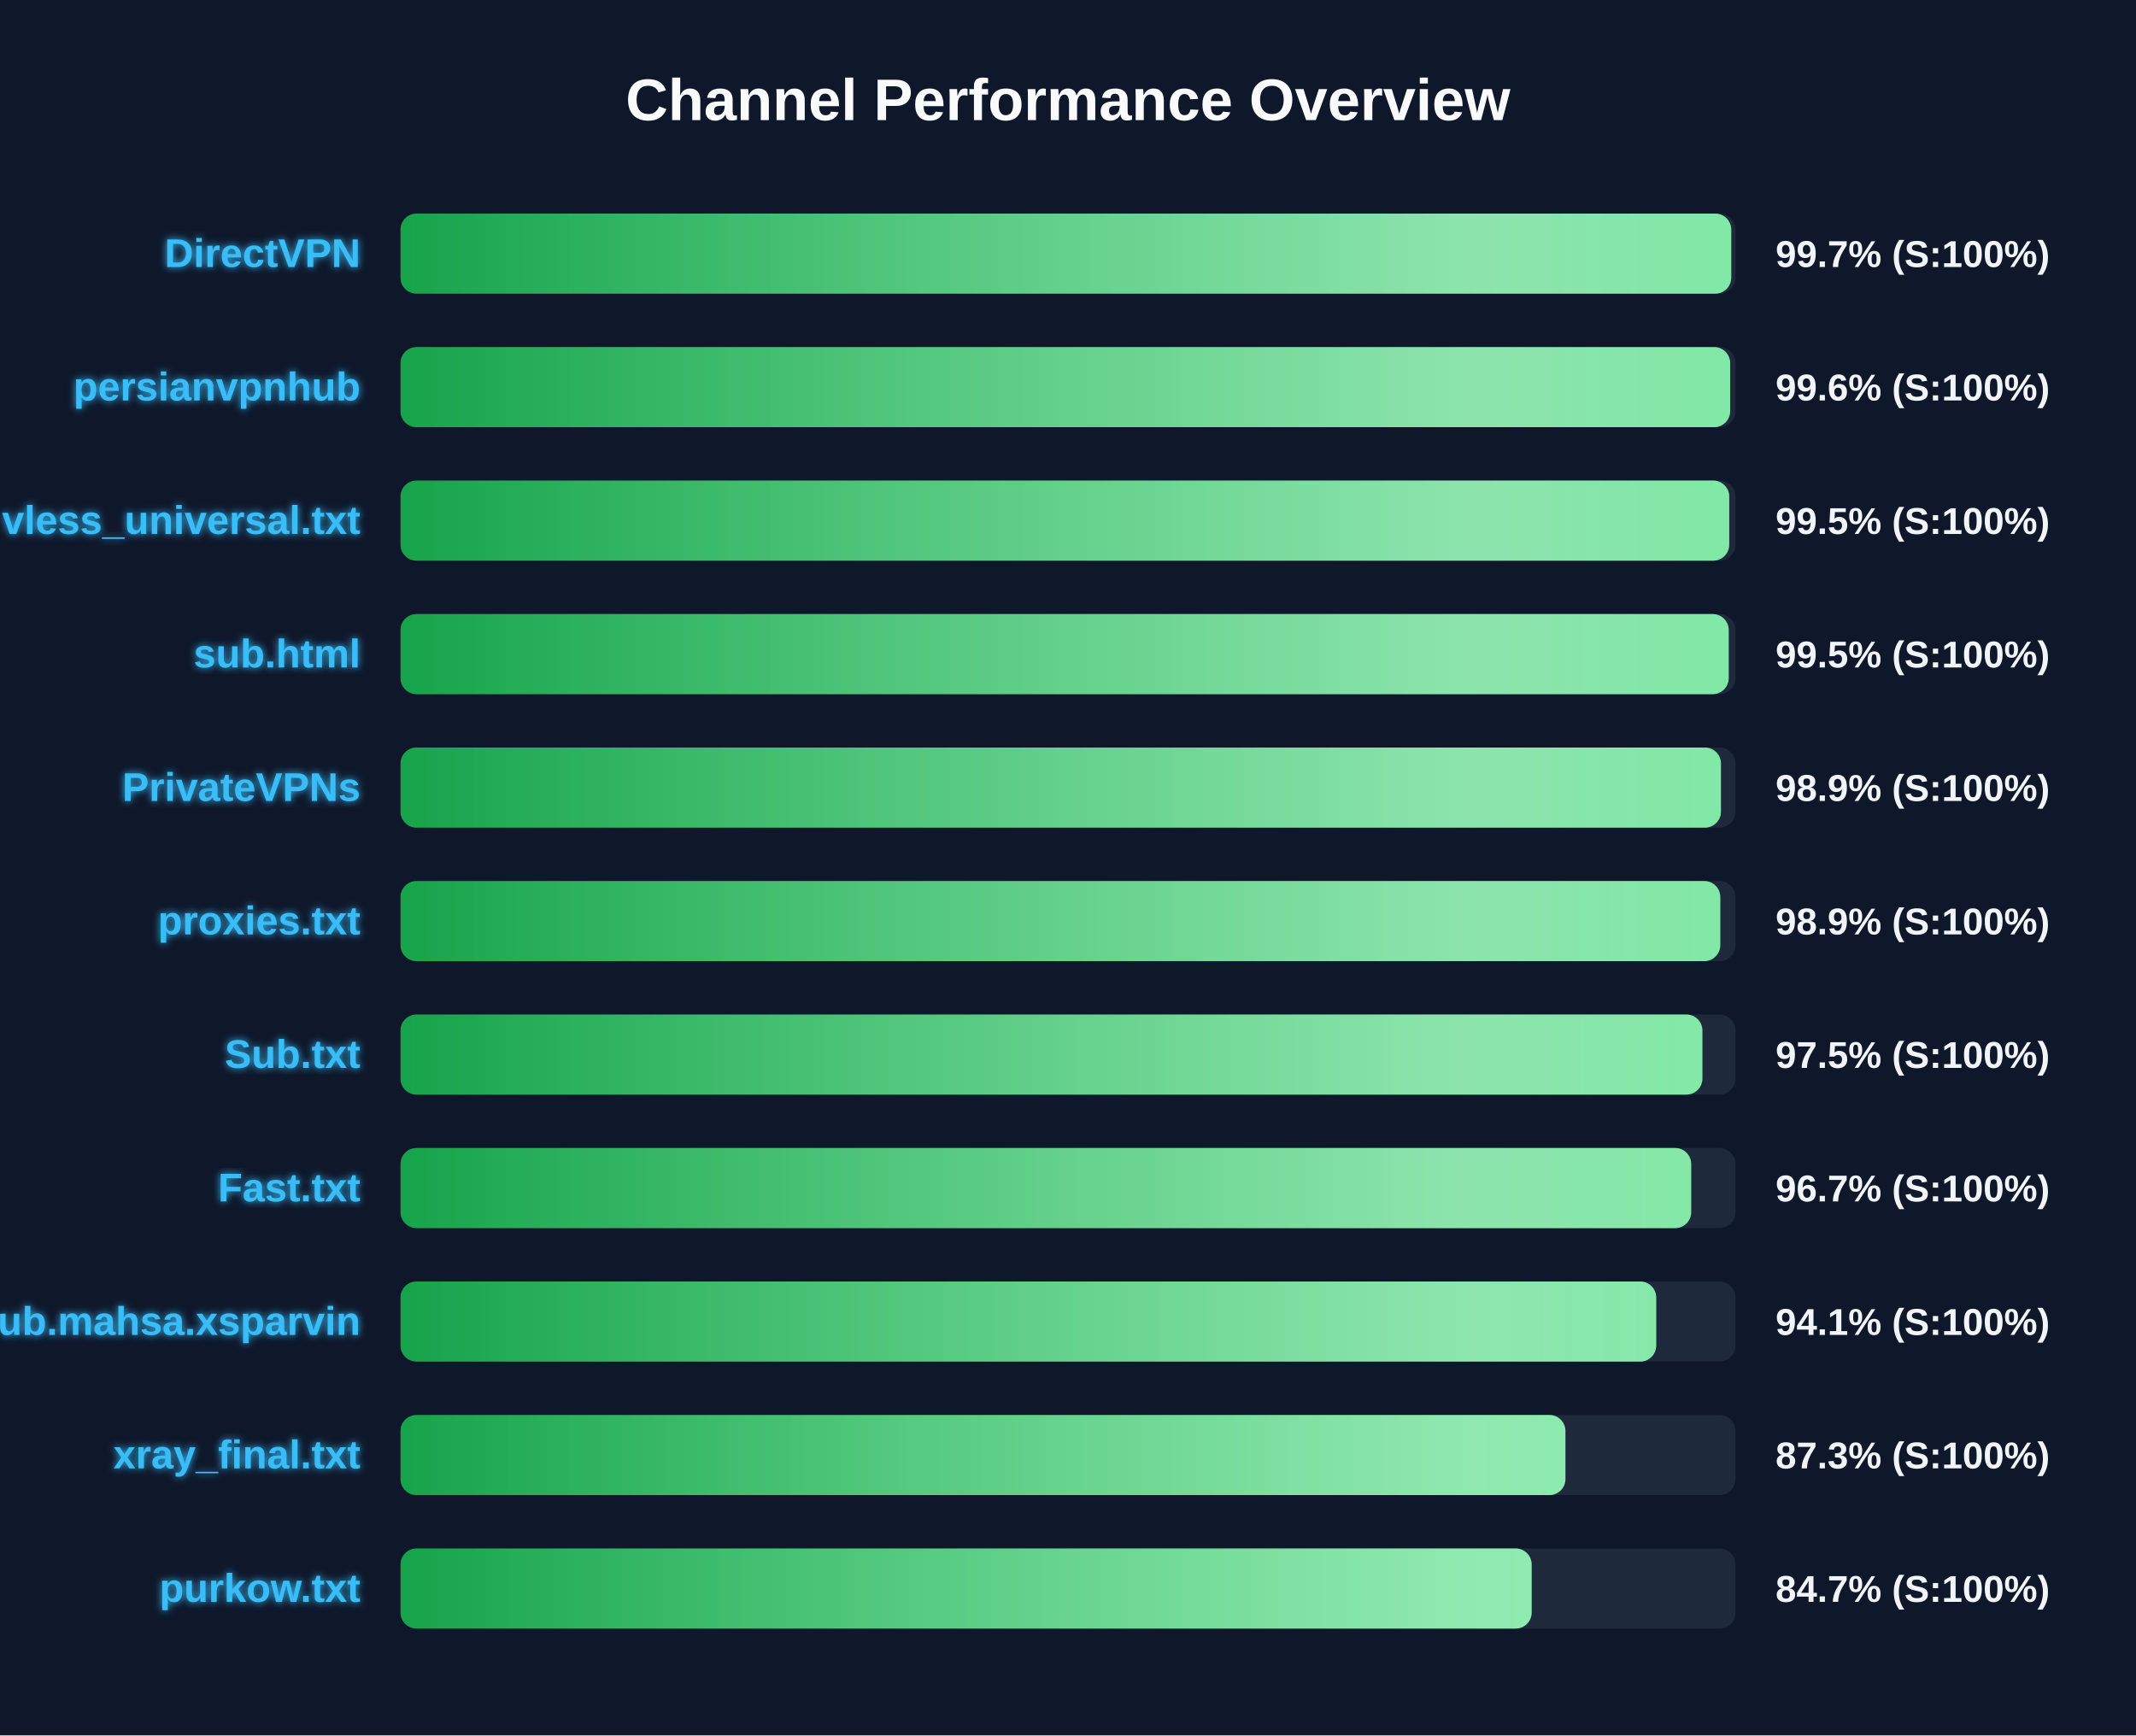
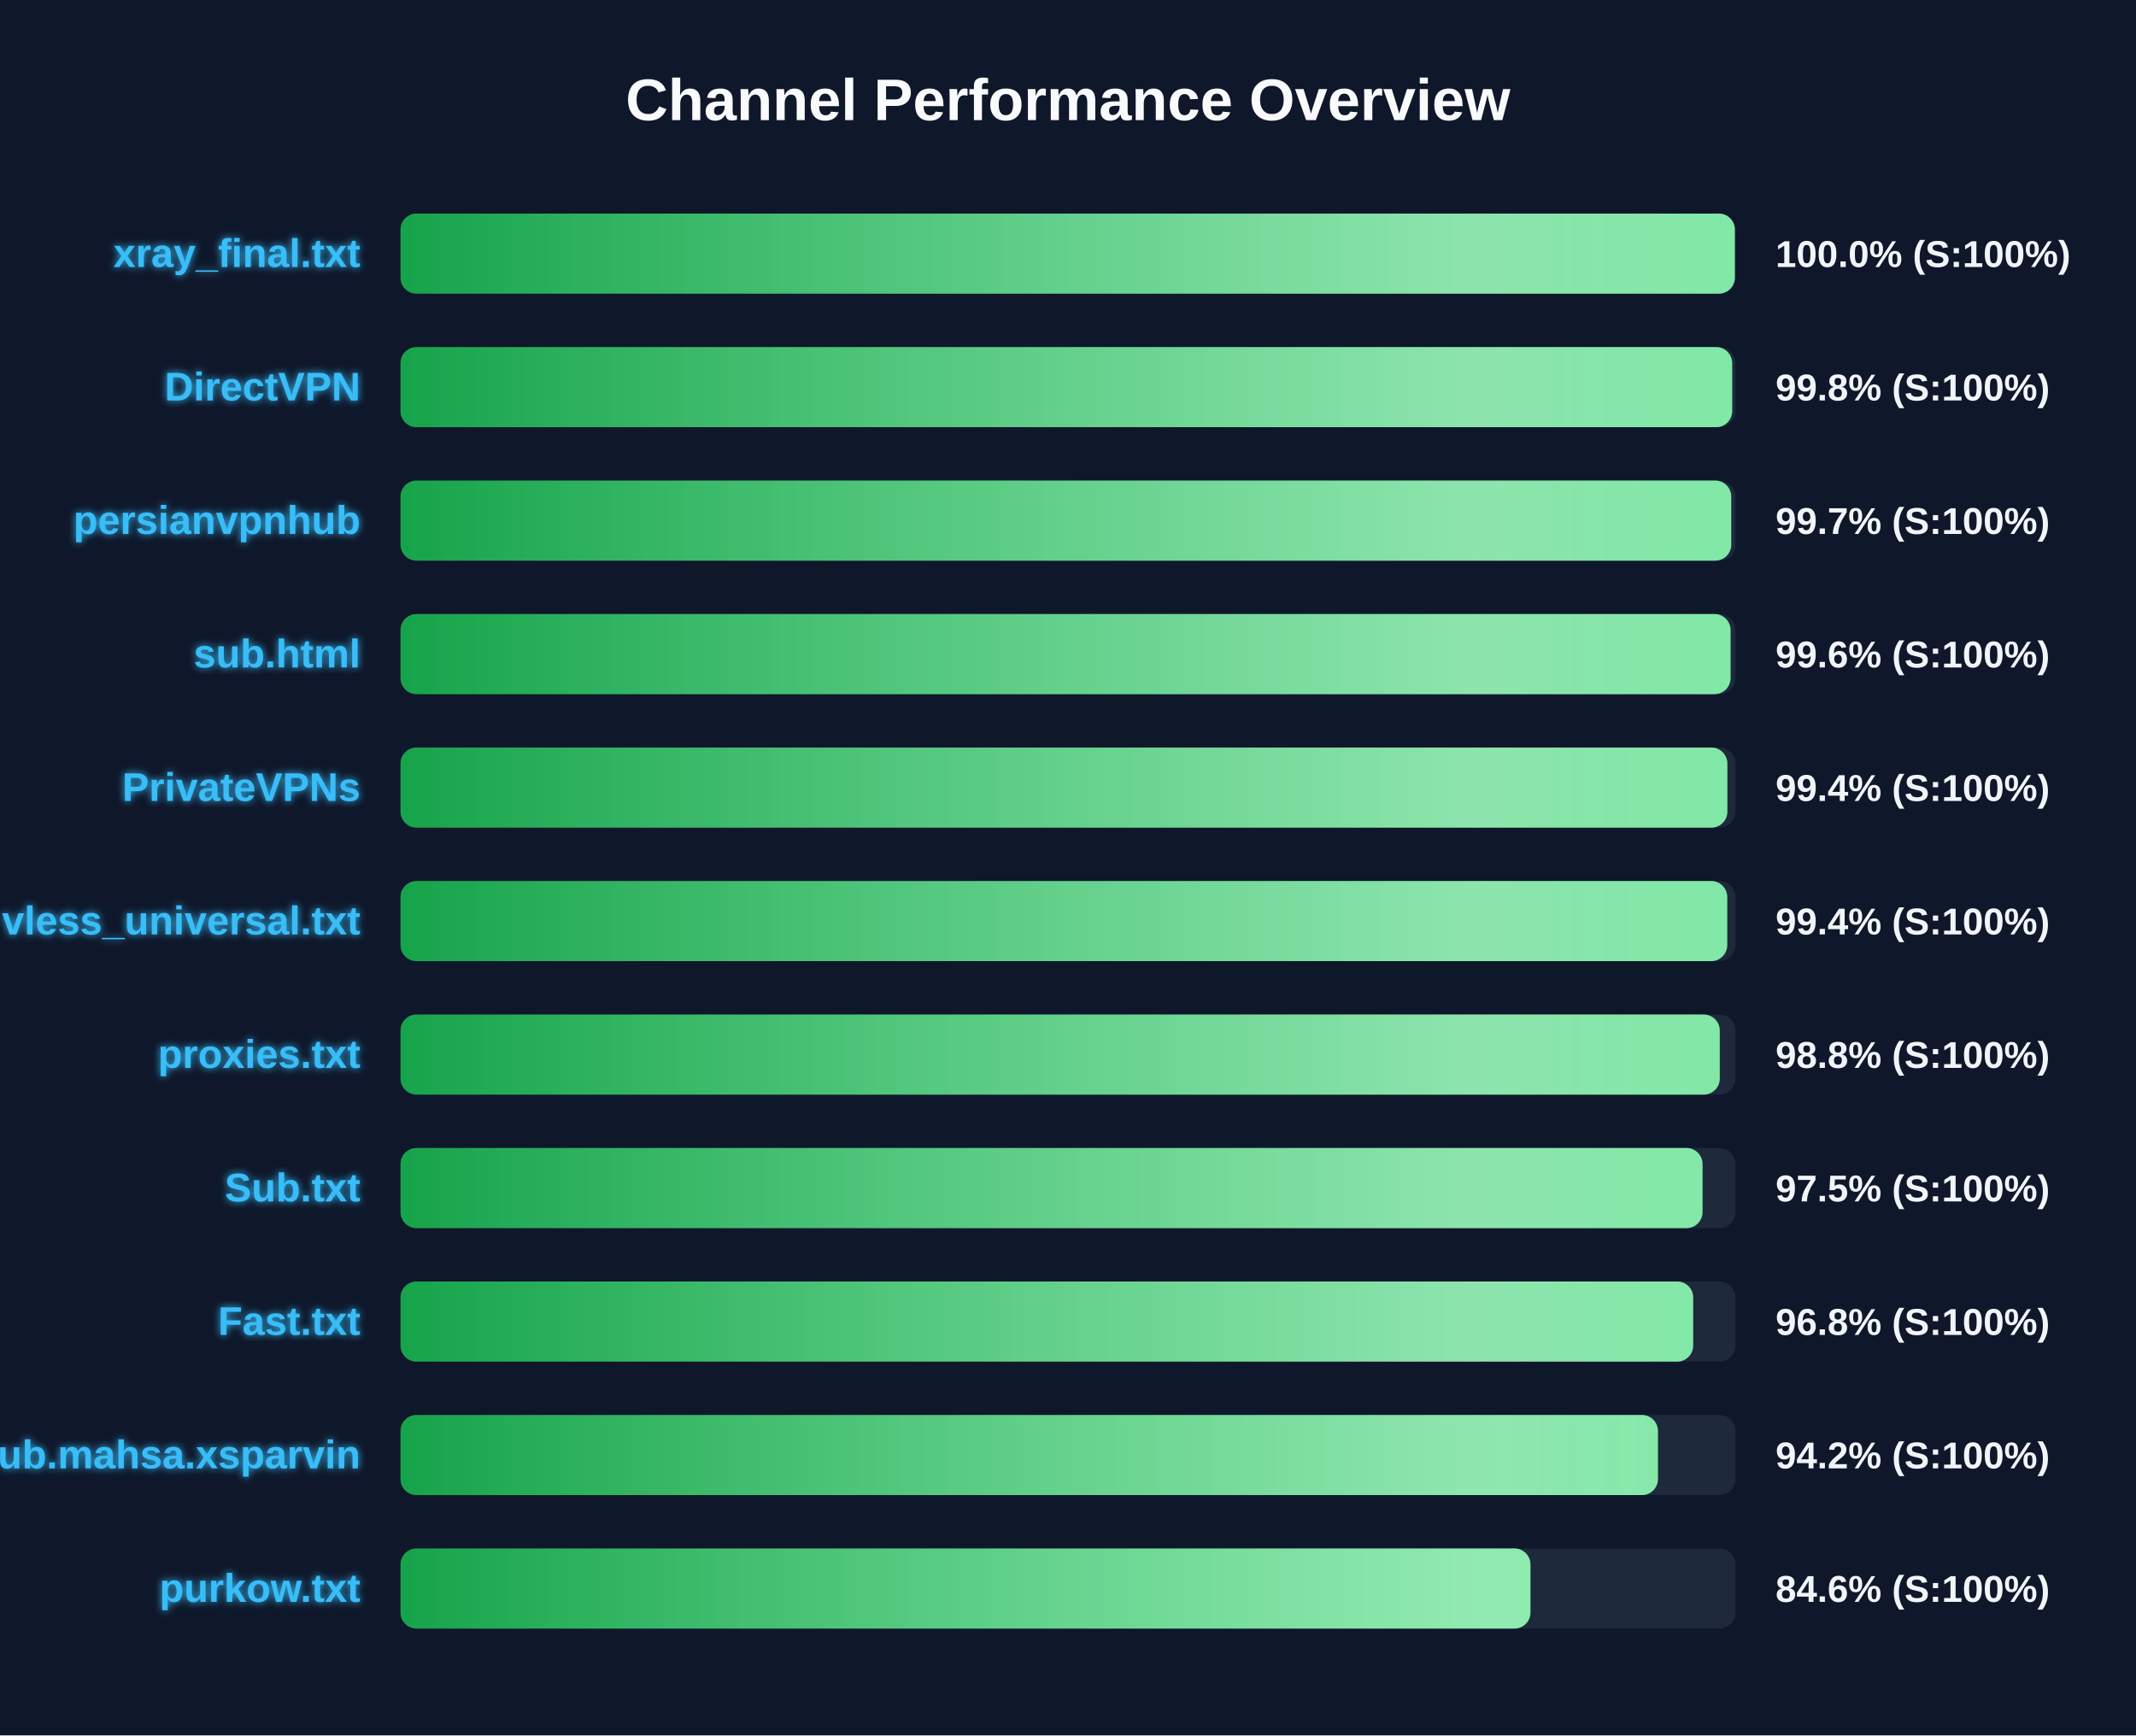
<svg xmlns="http://www.w3.org/2000/svg" width="800" height="650" version="1.1">
  <defs>
    <linearGradient id="grad-green" x1="0%" y1="0%" x2="100%" y2="0%">
      <stop offset="0%" stop-color="#16a34a" />
      <stop offset="100%" stop-color="#4ade80" />
    </linearGradient>
    <linearGradient id="grad-yellow" x1="0%" y1="0%" x2="100%" y2="0%">
      <stop offset="0%" stop-color="#ca8a04" />
      <stop offset="100%" stop-color="#fde047" />
    </linearGradient>
    <linearGradient id="grad-red" x1="0%" y1="0%" x2="100%" y2="0%">
      <stop offset="0%" stop-color="#dc2626" />
      <stop offset="100%" stop-color="#f87171" />
    </linearGradient>
    <linearGradient id="shimmer" x1="0%" y1="0%" x2="100%" y2="0%">
      <stop offset="0%" stop-color="rgba(255,255,255,0)" />
      <stop offset="50%" stop-color="rgba(255,255,255,0.4)" />
      <stop offset="100%" stop-color="rgba(255,255,255,0)" />
    </linearGradient>
    <filter id="glow" x="-20%" y="-20%" width="140%" height="140%">
      <feGaussianBlur stdDeviation="1.5" result="blur" />
      <feComposite in="SourceGraphic" in2="blur" operator="over" />
    </filter>
  </defs>
  <style>
        .bg-rect { fill: #0f172a; }
        .title { font: bold 22px 'Segoe UI', Arial, sans-serif; fill: #f8fafc; }
        .row { font: bold 15px 'Segoe UI', Arial, sans-serif; fill: #38bdf8; filter: url(#glow); }
        .score { font: bold 14px 'Segoe UI', Arial, sans-serif; fill: #f1f5f9; }
        @keyframes shimmer-anim {
            0% { transform: translateX(-100%); }
            100% { transform: translateX(200%); }
        }
        .shimmer-rect {
            animation: shimmer-anim 2.5s infinite linear;
        }
    </style>
  <rect width="100%" height="100%" class="bg-rect" />
  <text x="400" y="45" text-anchor="middle" class="title">Channel Performance Overview</text>
  <rect x="150" y="80" width="500" height="30" fill="#1e293b" rx="6" />
  <clipPath id="clip-0">
-     <rect x="150" y="80" width="498.4" height="30" rx="6" />
+     <rect x="150" y="80" width="499.75" height="30" rx="6" />
  </clipPath>
-   <rect x="150" y="80" width="498.4" height="30" fill="url(#grad-green)" rx="6" />
+   <rect x="150" y="80" width="499.75" height="30" fill="url(#grad-green)" rx="6" />
  <g clip-path="url(#clip-0)">
    <rect x="150" y="80" width="100%" height="30" fill="url(#shimmer)" class="shimmer-rect" />
  </g>
-   <text x="135" y="100" text-anchor="end" class="row">DirectVPN</text>
-   <text x="665" y="100" text-anchor="start" class="score">99.7% (S:100%)</text>
+   <text x="135" y="100" text-anchor="end" class="row">xray_final.txt</text>
+   <text x="665" y="100" text-anchor="start" class="score">100.0% (S:100%)</text>
  <rect x="150" y="130" width="500" height="30" fill="#1e293b" rx="6" />
  <clipPath id="clip-1">
-     <rect x="150" y="130" width="498.0" height="30" rx="6" />
+     <rect x="150" y="130" width="498.75" height="30" rx="6" />
  </clipPath>
-   <rect x="150" y="130" width="498.0" height="30" fill="url(#grad-green)" rx="6" />
+   <rect x="150" y="130" width="498.75" height="30" fill="url(#grad-green)" rx="6" />
  <g clip-path="url(#clip-1)">
    <rect x="150" y="130" width="100%" height="30" fill="url(#shimmer)" class="shimmer-rect" />
  </g>
-   <text x="135" y="150" text-anchor="end" class="row">persianvpnhub</text>
-   <text x="665" y="150" text-anchor="start" class="score">99.6% (S:100%)</text>
+   <text x="135" y="150" text-anchor="end" class="row">DirectVPN</text>
+   <text x="665" y="150" text-anchor="start" class="score">99.8% (S:100%)</text>
  <rect x="150" y="180" width="500" height="30" fill="#1e293b" rx="6" />
  <clipPath id="clip-2">
-     <rect x="150" y="180" width="497.65" height="30" rx="6" />
+     <rect x="150" y="180" width="498.4" height="30" rx="6" />
  </clipPath>
-   <rect x="150" y="180" width="497.65" height="30" fill="url(#grad-green)" rx="6" />
+   <rect x="150" y="180" width="498.4" height="30" fill="url(#grad-green)" rx="6" />
  <g clip-path="url(#clip-2)">
    <rect x="150" y="180" width="100%" height="30" fill="url(#shimmer)" class="shimmer-rect" />
  </g>
-   <text x="135" y="200" text-anchor="end" class="row">vless_universal.txt</text>
-   <text x="665" y="200" text-anchor="start" class="score">99.5% (S:100%)</text>
+   <text x="135" y="200" text-anchor="end" class="row">persianvpnhub</text>
+   <text x="665" y="200" text-anchor="start" class="score">99.7% (S:100%)</text>
  <rect x="150" y="230" width="500" height="30" fill="#1e293b" rx="6" />
  <clipPath id="clip-3">
-     <rect x="150" y="230" width="497.45" height="30" rx="6" />
+     <rect x="150" y="230" width="498.15" height="30" rx="6" />
  </clipPath>
-   <rect x="150" y="230" width="497.45" height="30" fill="url(#grad-green)" rx="6" />
+   <rect x="150" y="230" width="498.15" height="30" fill="url(#grad-green)" rx="6" />
  <g clip-path="url(#clip-3)">
    <rect x="150" y="230" width="100%" height="30" fill="url(#shimmer)" class="shimmer-rect" />
  </g>
  <text x="135" y="250" text-anchor="end" class="row">sub.html</text>
-   <text x="665" y="250" text-anchor="start" class="score">99.5% (S:100%)</text>
+   <text x="665" y="250" text-anchor="start" class="score">99.6% (S:100%)</text>
  <rect x="150" y="280" width="500" height="30" fill="#1e293b" rx="6" />
  <clipPath id="clip-4">
-     <rect x="150" y="280" width="494.55" height="30" rx="6" />
+     <rect x="150" y="280" width="496.95" height="30" rx="6" />
  </clipPath>
-   <rect x="150" y="280" width="494.55" height="30" fill="url(#grad-green)" rx="6" />
+   <rect x="150" y="280" width="496.95" height="30" fill="url(#grad-green)" rx="6" />
  <g clip-path="url(#clip-4)">
    <rect x="150" y="280" width="100%" height="30" fill="url(#shimmer)" class="shimmer-rect" />
  </g>
  <text x="135" y="300" text-anchor="end" class="row">PrivateVPNs</text>
-   <text x="665" y="300" text-anchor="start" class="score">98.9% (S:100%)</text>
+   <text x="665" y="300" text-anchor="start" class="score">99.4% (S:100%)</text>
  <rect x="150" y="330" width="500" height="30" fill="#1e293b" rx="6" />
  <clipPath id="clip-5">
-     <rect x="150" y="330" width="494.3" height="30" rx="6" />
+     <rect x="150" y="330" width="496.9" height="30" rx="6" />
  </clipPath>
-   <rect x="150" y="330" width="494.3" height="30" fill="url(#grad-green)" rx="6" />
+   <rect x="150" y="330" width="496.9" height="30" fill="url(#grad-green)" rx="6" />
  <g clip-path="url(#clip-5)">
    <rect x="150" y="330" width="100%" height="30" fill="url(#shimmer)" class="shimmer-rect" />
  </g>
-   <text x="135" y="350" text-anchor="end" class="row">proxies.txt</text>
-   <text x="665" y="350" text-anchor="start" class="score">98.9% (S:100%)</text>
+   <text x="135" y="350" text-anchor="end" class="row">vless_universal.txt</text>
+   <text x="665" y="350" text-anchor="start" class="score">99.4% (S:100%)</text>
  <rect x="150" y="380" width="500" height="30" fill="#1e293b" rx="6" />
  <clipPath id="clip-6">
-     <rect x="150" y="380" width="487.6" height="30" rx="6" />
+     <rect x="150" y="380" width="494.1" height="30" rx="6" />
  </clipPath>
-   <rect x="150" y="380" width="487.6" height="30" fill="url(#grad-green)" rx="6" />
+   <rect x="150" y="380" width="494.1" height="30" fill="url(#grad-green)" rx="6" />
  <g clip-path="url(#clip-6)">
    <rect x="150" y="380" width="100%" height="30" fill="url(#shimmer)" class="shimmer-rect" />
  </g>
-   <text x="135" y="400" text-anchor="end" class="row">Sub.txt</text>
-   <text x="665" y="400" text-anchor="start" class="score">97.5% (S:100%)</text>
+   <text x="135" y="400" text-anchor="end" class="row">proxies.txt</text>
+   <text x="665" y="400" text-anchor="start" class="score">98.8% (S:100%)</text>
  <rect x="150" y="430" width="500" height="30" fill="#1e293b" rx="6" />
  <clipPath id="clip-7">
-     <rect x="150" y="430" width="483.4" height="30" rx="6" />
+     <rect x="150" y="430" width="487.65" height="30" rx="6" />
  </clipPath>
-   <rect x="150" y="430" width="483.4" height="30" fill="url(#grad-green)" rx="6" />
+   <rect x="150" y="430" width="487.65" height="30" fill="url(#grad-green)" rx="6" />
  <g clip-path="url(#clip-7)">
    <rect x="150" y="430" width="100%" height="30" fill="url(#shimmer)" class="shimmer-rect" />
  </g>
-   <text x="135" y="450" text-anchor="end" class="row">Fast.txt</text>
-   <text x="665" y="450" text-anchor="start" class="score">96.7% (S:100%)</text>
+   <text x="135" y="450" text-anchor="end" class="row">Sub.txt</text>
+   <text x="665" y="450" text-anchor="start" class="score">97.5% (S:100%)</text>
  <rect x="150" y="480" width="500" height="30" fill="#1e293b" rx="6" />
  <clipPath id="clip-8">
-     <rect x="150" y="480" width="470.3" height="30" rx="6" />
+     <rect x="150" y="480" width="484.15" height="30" rx="6" />
  </clipPath>
-   <rect x="150" y="480" width="470.3" height="30" fill="url(#grad-green)" rx="6" />
+   <rect x="150" y="480" width="484.15" height="30" fill="url(#grad-green)" rx="6" />
  <g clip-path="url(#clip-8)">
    <rect x="150" y="480" width="100%" height="30" fill="url(#shimmer)" class="shimmer-rect" />
  </g>
-   <text x="135" y="500" text-anchor="end" class="row">Sub.mahsa.xsparvin</text>
-   <text x="665" y="500" text-anchor="start" class="score">94.1% (S:100%)</text>
+   <text x="135" y="500" text-anchor="end" class="row">Fast.txt</text>
+   <text x="665" y="500" text-anchor="start" class="score">96.8% (S:100%)</text>
  <rect x="150" y="530" width="500" height="30" fill="#1e293b" rx="6" />
  <clipPath id="clip-9">
-     <rect x="150" y="530" width="436.3" height="30" rx="6" />
+     <rect x="150" y="530" width="470.95" height="30" rx="6" />
  </clipPath>
-   <rect x="150" y="530" width="436.3" height="30" fill="url(#grad-green)" rx="6" />
+   <rect x="150" y="530" width="470.95" height="30" fill="url(#grad-green)" rx="6" />
  <g clip-path="url(#clip-9)">
    <rect x="150" y="530" width="100%" height="30" fill="url(#shimmer)" class="shimmer-rect" />
  </g>
-   <text x="135" y="550" text-anchor="end" class="row">xray_final.txt</text>
-   <text x="665" y="550" text-anchor="start" class="score">87.3% (S:100%)</text>
+   <text x="135" y="550" text-anchor="end" class="row">Sub.mahsa.xsparvin</text>
+   <text x="665" y="550" text-anchor="start" class="score">94.2% (S:100%)</text>
  <rect x="150" y="580" width="500" height="30" fill="#1e293b" rx="6" />
  <clipPath id="clip-10">
-     <rect x="150" y="580" width="423.65" height="30" rx="6" />
+     <rect x="150" y="580" width="423.2" height="30" rx="6" />
  </clipPath>
-   <rect x="150" y="580" width="423.65" height="30" fill="url(#grad-green)" rx="6" />
+   <rect x="150" y="580" width="423.2" height="30" fill="url(#grad-green)" rx="6" />
  <g clip-path="url(#clip-10)">
    <rect x="150" y="580" width="100%" height="30" fill="url(#shimmer)" class="shimmer-rect" />
  </g>
  <text x="135" y="600" text-anchor="end" class="row">purkow.txt</text>
-   <text x="665" y="600" text-anchor="start" class="score">84.7% (S:100%)</text>
+   <text x="665" y="600" text-anchor="start" class="score">84.6% (S:100%)</text>
</svg>
